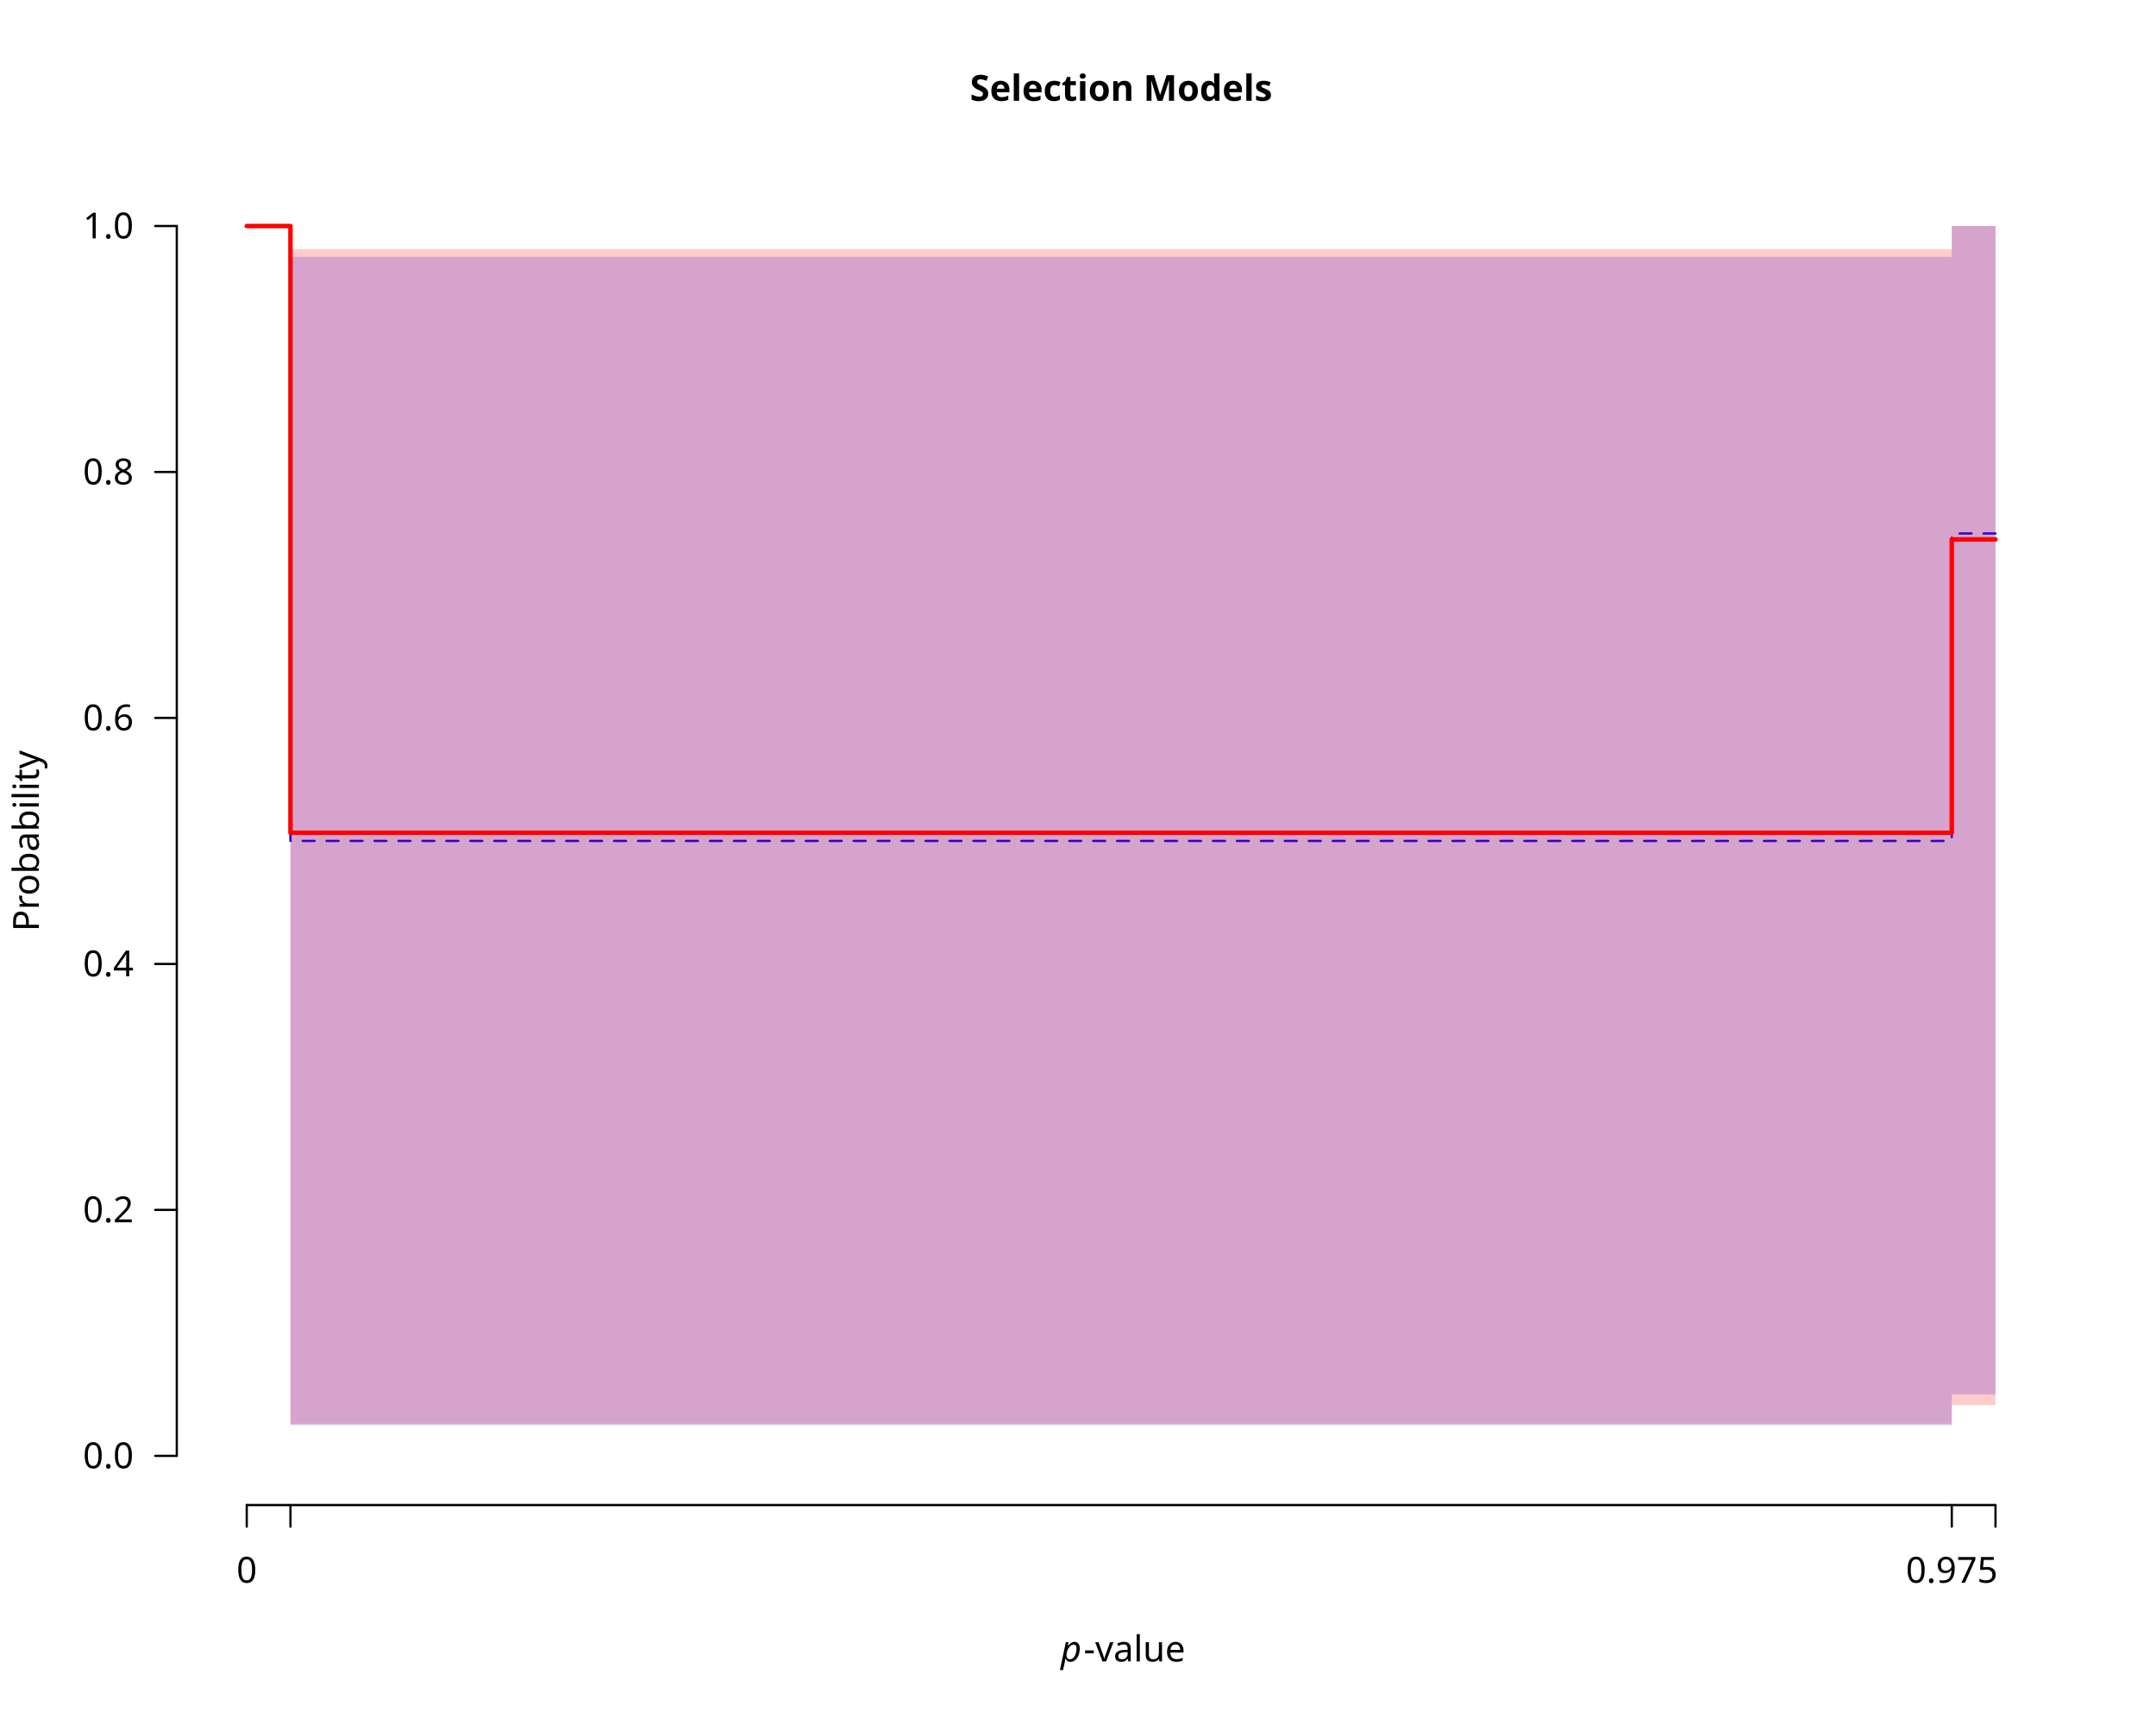
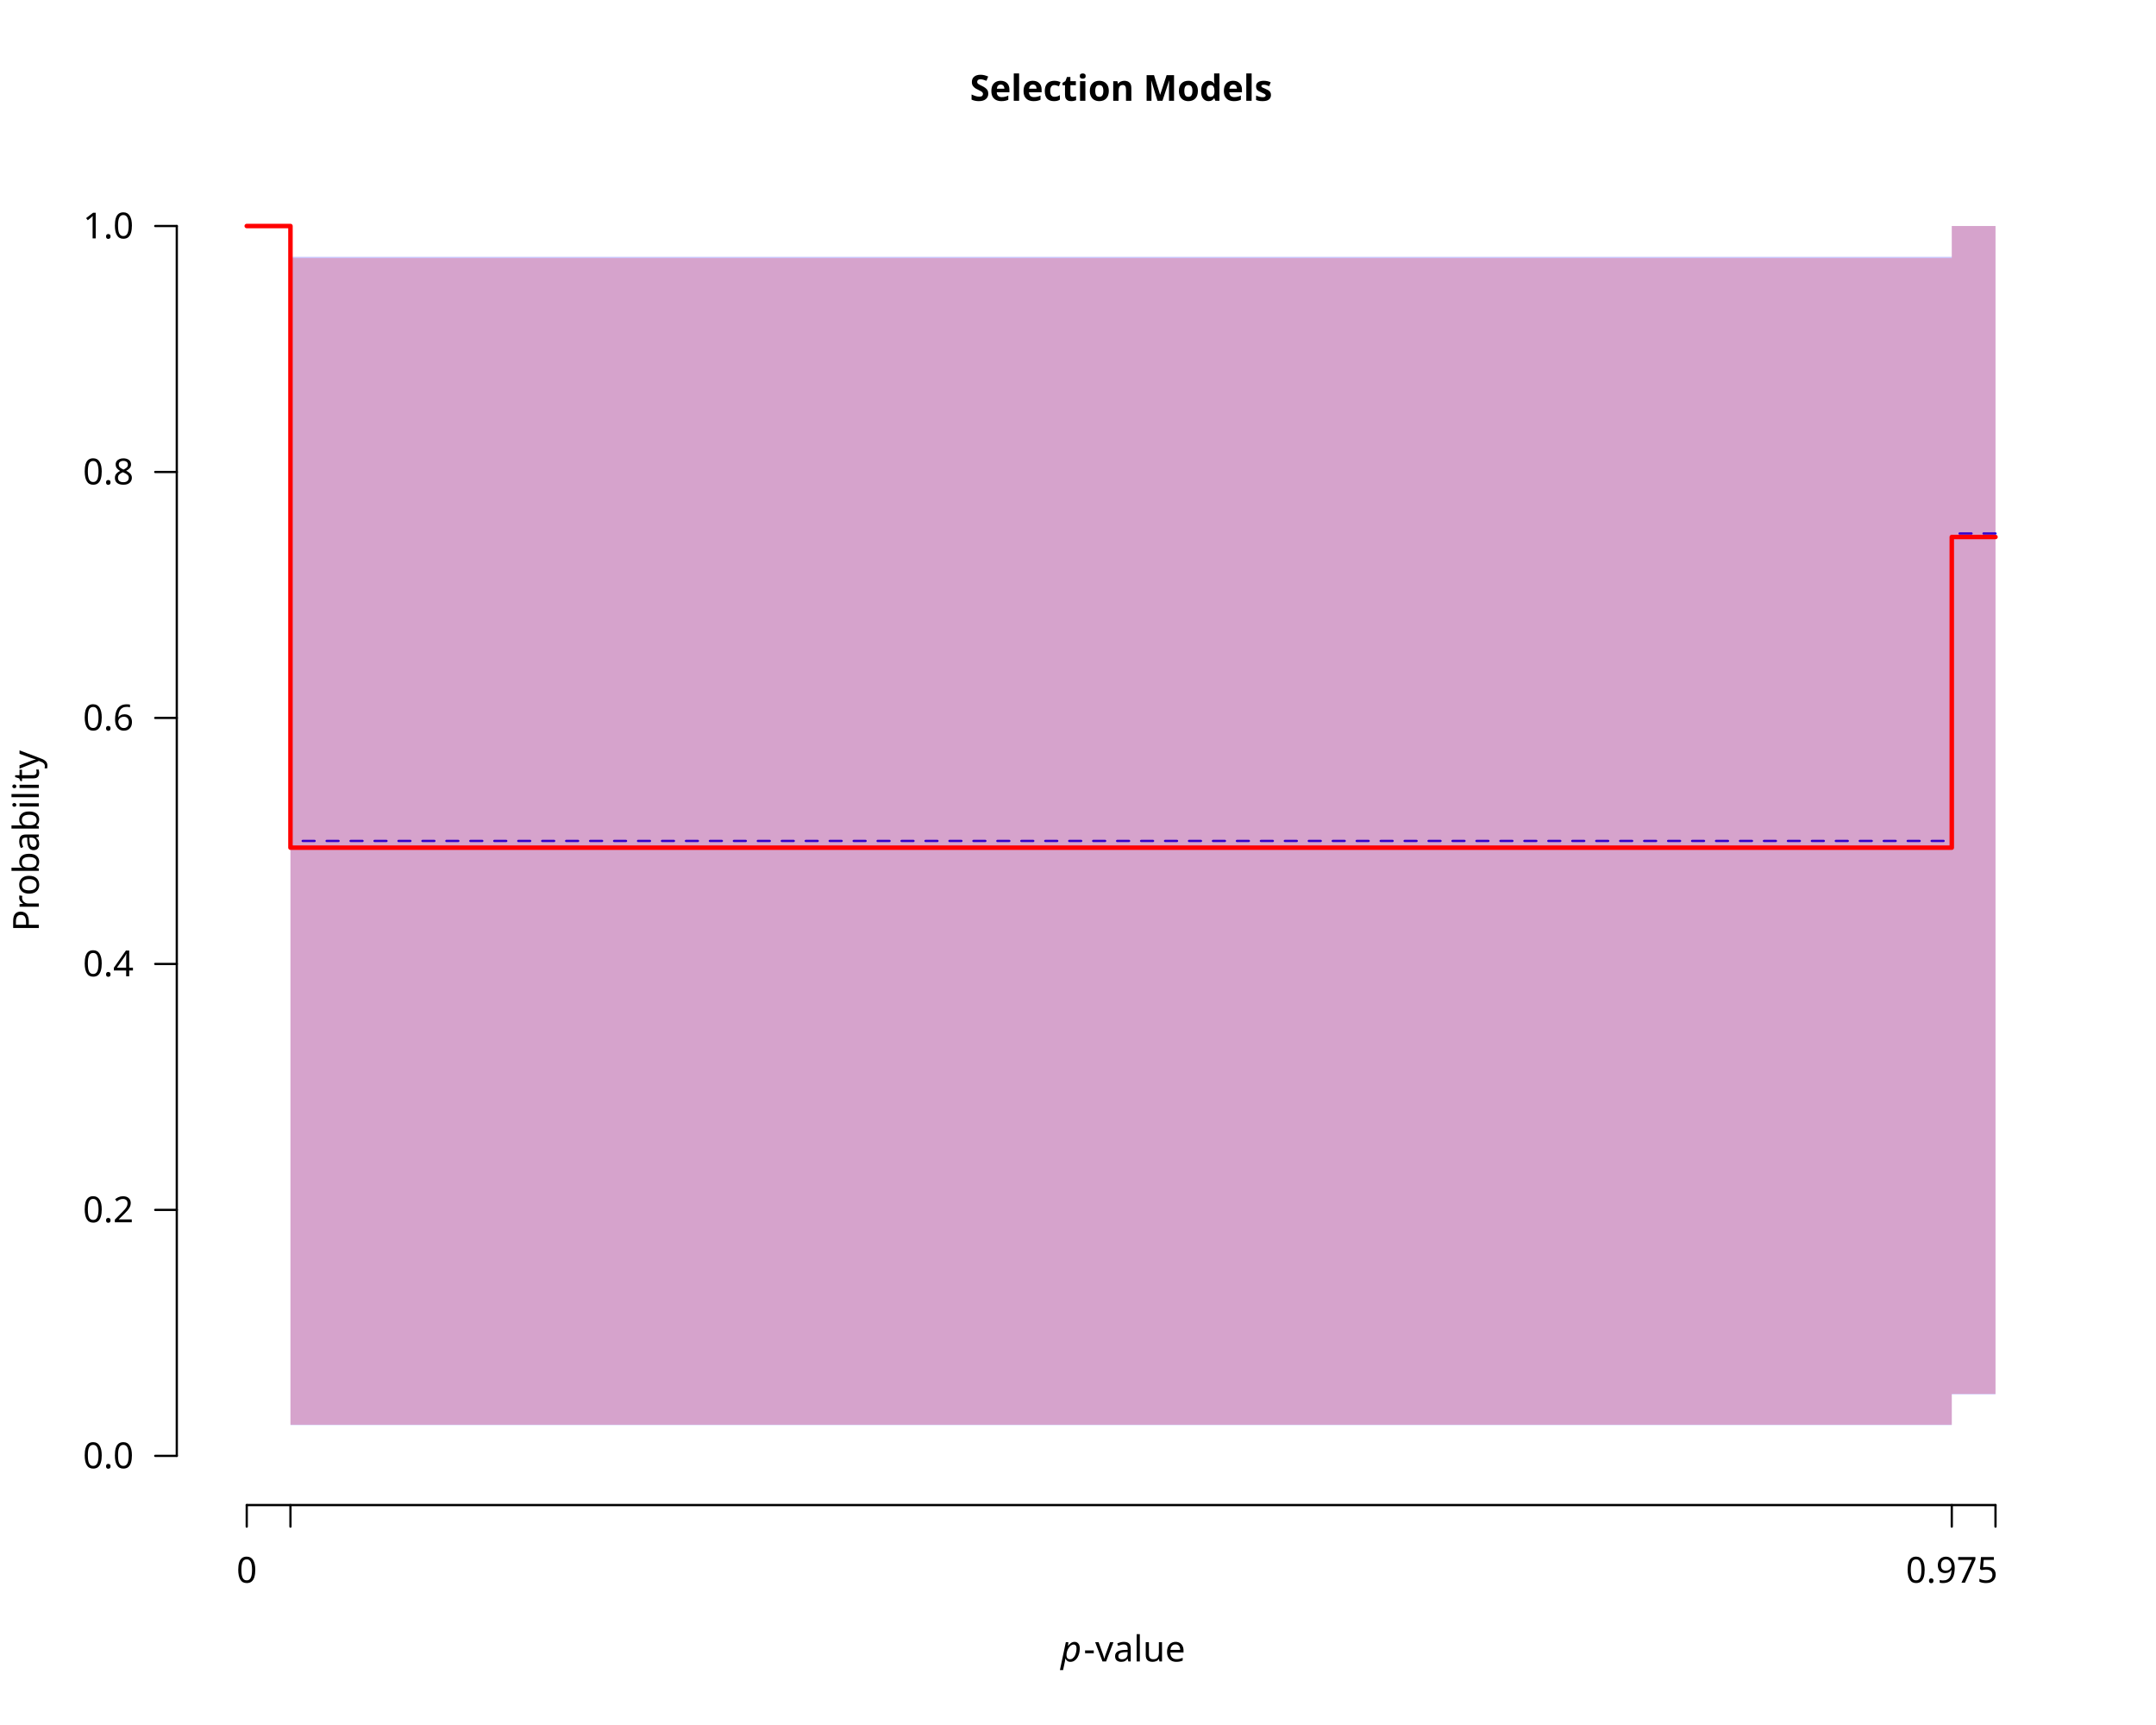
<svg xmlns="http://www.w3.org/2000/svg" class="svglite" data-engine-version="2.0" width="720.00pt" height="576.00pt" viewBox="0 0 720.00 576.00">
  <defs>
    <style type="text/css">
    .svglite line, .svglite polyline, .svglite polygon, .svglite path, .svglite rect, .svglite circle {
      fill: none;
      stroke: #000000;
      stroke-linecap: round;
      stroke-linejoin: round;
      stroke-miterlimit: 10.00;
    }
  </style>
  </defs>
  <rect width="100%" height="100%" style="stroke: none; fill: #FFFFFF;" />
  <defs>
    <clipPath id="cpMC4wMHw3MjAuMDB8MC4wMHw1NzYuMDA=">
      <rect x="0.00" y="0.00" width="720.00" height="576.00" />
    </clipPath>
  </defs>
  <g clip-path="url(#cpMC4wMHw3MjAuMDB8MC4wMHw1NzYuMDA=)">
    <text x="374.40" y="33.65" text-anchor="middle" style="font-size: 12.00px; font-weight: bold; font-family: sans;" textLength="91.40px" lengthAdjust="spacingAndGlyphs">Selection Models</text>
    <text x="354.23" y="554.79" style="font-size: 12.00px; font-style: italic; font-family: sans;" textLength="6.67px" lengthAdjust="spacingAndGlyphs">p</text>
    <text x="361.88" y="554.79" style="font-size: 12.00px; font-family: sans;" textLength="32.69px" lengthAdjust="spacingAndGlyphs">-value</text>
    <text transform="translate(12.96,280.80) rotate(-90)" text-anchor="middle" style="font-size: 12.00px; font-family: sans;" textLength="56.03px" lengthAdjust="spacingAndGlyphs">Probability</text>
    <line x1="82.40" y1="502.56" x2="666.40" y2="502.56" style="stroke-width: 0.75;" />
    <line x1="82.40" y1="502.56" x2="82.40" y2="509.76" style="stroke-width: 0.75;" />
    <line x1="97.00" y1="502.56" x2="97.00" y2="509.76" style="stroke-width: 0.75;" />
    <line x1="651.80" y1="502.56" x2="651.80" y2="509.76" style="stroke-width: 0.75;" />
    <line x1="666.40" y1="502.56" x2="666.40" y2="509.76" style="stroke-width: 0.75;" />
    <text x="82.40" y="528.48" text-anchor="middle" style="font-size: 12.00px; font-family: sans;" textLength="6.67px" lengthAdjust="spacingAndGlyphs">0</text>
    <text x="651.80" y="528.48" text-anchor="middle" style="font-size: 12.00px; font-family: sans;" textLength="30.03px" lengthAdjust="spacingAndGlyphs">0.975</text>
    <line x1="59.04" y1="486.13" x2="59.04" y2="75.47" style="stroke-width: 0.75;" />
    <line x1="59.04" y1="486.13" x2="51.84" y2="486.13" style="stroke-width: 0.75;" />
    <line x1="59.04" y1="404.00" x2="51.84" y2="404.00" style="stroke-width: 0.75;" />
    <line x1="59.04" y1="321.87" x2="51.84" y2="321.87" style="stroke-width: 0.75;" />
    <line x1="59.04" y1="239.73" x2="51.84" y2="239.73" style="stroke-width: 0.75;" />
    <line x1="59.04" y1="157.60" x2="51.84" y2="157.60" style="stroke-width: 0.75;" />
    <line x1="59.04" y1="75.47" x2="51.84" y2="75.47" style="stroke-width: 0.75;" />
    <text x="44.64" y="490.26" text-anchor="end" style="font-size: 12.00px; font-family: sans;" textLength="16.68px" lengthAdjust="spacingAndGlyphs">0.0</text>
    <text x="44.64" y="408.13" text-anchor="end" style="font-size: 12.00px; font-family: sans;" textLength="16.68px" lengthAdjust="spacingAndGlyphs">0.2</text>
    <text x="44.64" y="326.00" text-anchor="end" style="font-size: 12.00px; font-family: sans;" textLength="16.68px" lengthAdjust="spacingAndGlyphs">0.4</text>
    <text x="44.64" y="243.86" text-anchor="end" style="font-size: 12.00px; font-family: sans;" textLength="16.68px" lengthAdjust="spacingAndGlyphs">0.6</text>
    <text x="44.64" y="161.73" text-anchor="end" style="font-size: 12.00px; font-family: sans;" textLength="16.68px" lengthAdjust="spacingAndGlyphs">0.8</text>
    <text x="44.64" y="79.60" text-anchor="end" style="font-size: 12.00px; font-family: sans;" textLength="16.68px" lengthAdjust="spacingAndGlyphs">1.0</text>
  </g>
  <defs>
    <clipPath id="cpNTkuMDR8Njg5Ljc2fDU5LjA0fDUwMi41Ng==">
      <rect x="59.04" y="59.04" width="630.72" height="443.52" />
    </clipPath>
  </defs>
  <g clip-path="url(#cpNTkuMDR8Njg5Ljc2fDU5LjA0fDUwMi41Ng==)">
    <polygon points="82.40,75.47 97.00,75.47 97.00,475.87 651.80,475.87 651.80,465.60 666.40,465.60 666.40,75.47 651.80,75.47 651.80,85.73 97.00,85.73 97.00,75.47 82.40,75.47 " style="stroke-width: 0.75; stroke: none; fill: #0000FF; fill-opacity: 0.20;" />
    <polyline points="82.40,75.47 97.00,75.47 97.00,280.80 651.80,280.80 651.80,178.13 666.40,178.13 " style="stroke-width: 0.75; stroke: #0000FF; stroke-dasharray: 4.00,4.00;" />
-     <polygon points="82.40,75.47 97.00,75.47 97.00,475.43 651.80,475.43 651.80,469.15 666.40,469.15 666.40,75.47 651.80,75.47 651.80,83.24 97.00,83.24 97.00,75.47 82.40,75.47 " style="stroke-width: 0.75; stroke: none; fill: #FF0000; fill-opacity: 0.20;" />
-     <polyline points="82.40,75.47 97.00,75.47 97.00,278.08 651.80,278.08 651.80,180.12 666.40,180.12 " style="stroke-width: 1.50; stroke: #FF0000;" />
+     <polygon points="82.40,75.47 97.00,75.47 97.00,475.73 651.80,475.73 651.80,465.44 666.40,465.44 666.40,75.47 651.80,75.47 651.80,86.17 97.00,86.17 97.00,75.47 82.40,75.47 " style="stroke-width: 0.75; stroke: none; fill: #FF0000; fill-opacity: 0.20;" />
+     <polyline points="82.40,75.47 97.00,75.47 97.00,283.04 651.80,283.04 651.80,179.31 666.40,179.31 " style="stroke-width: 1.50; stroke: #FF0000;" />
  </g>
</svg>
